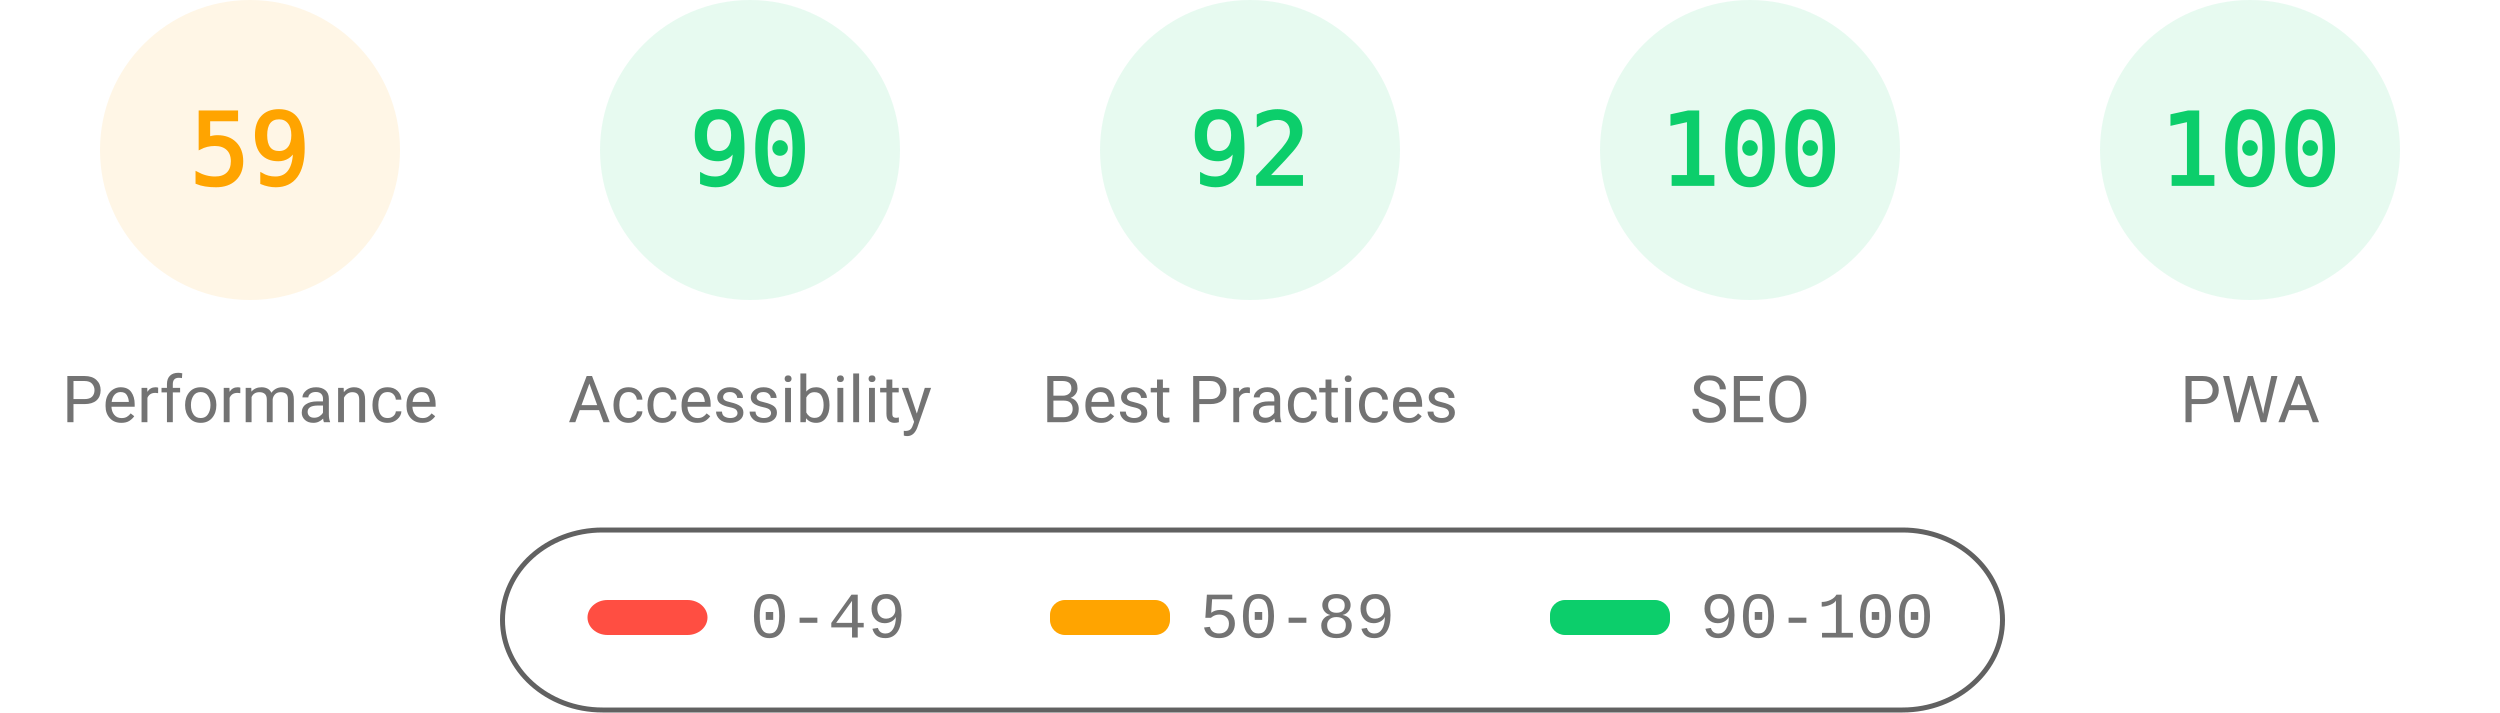
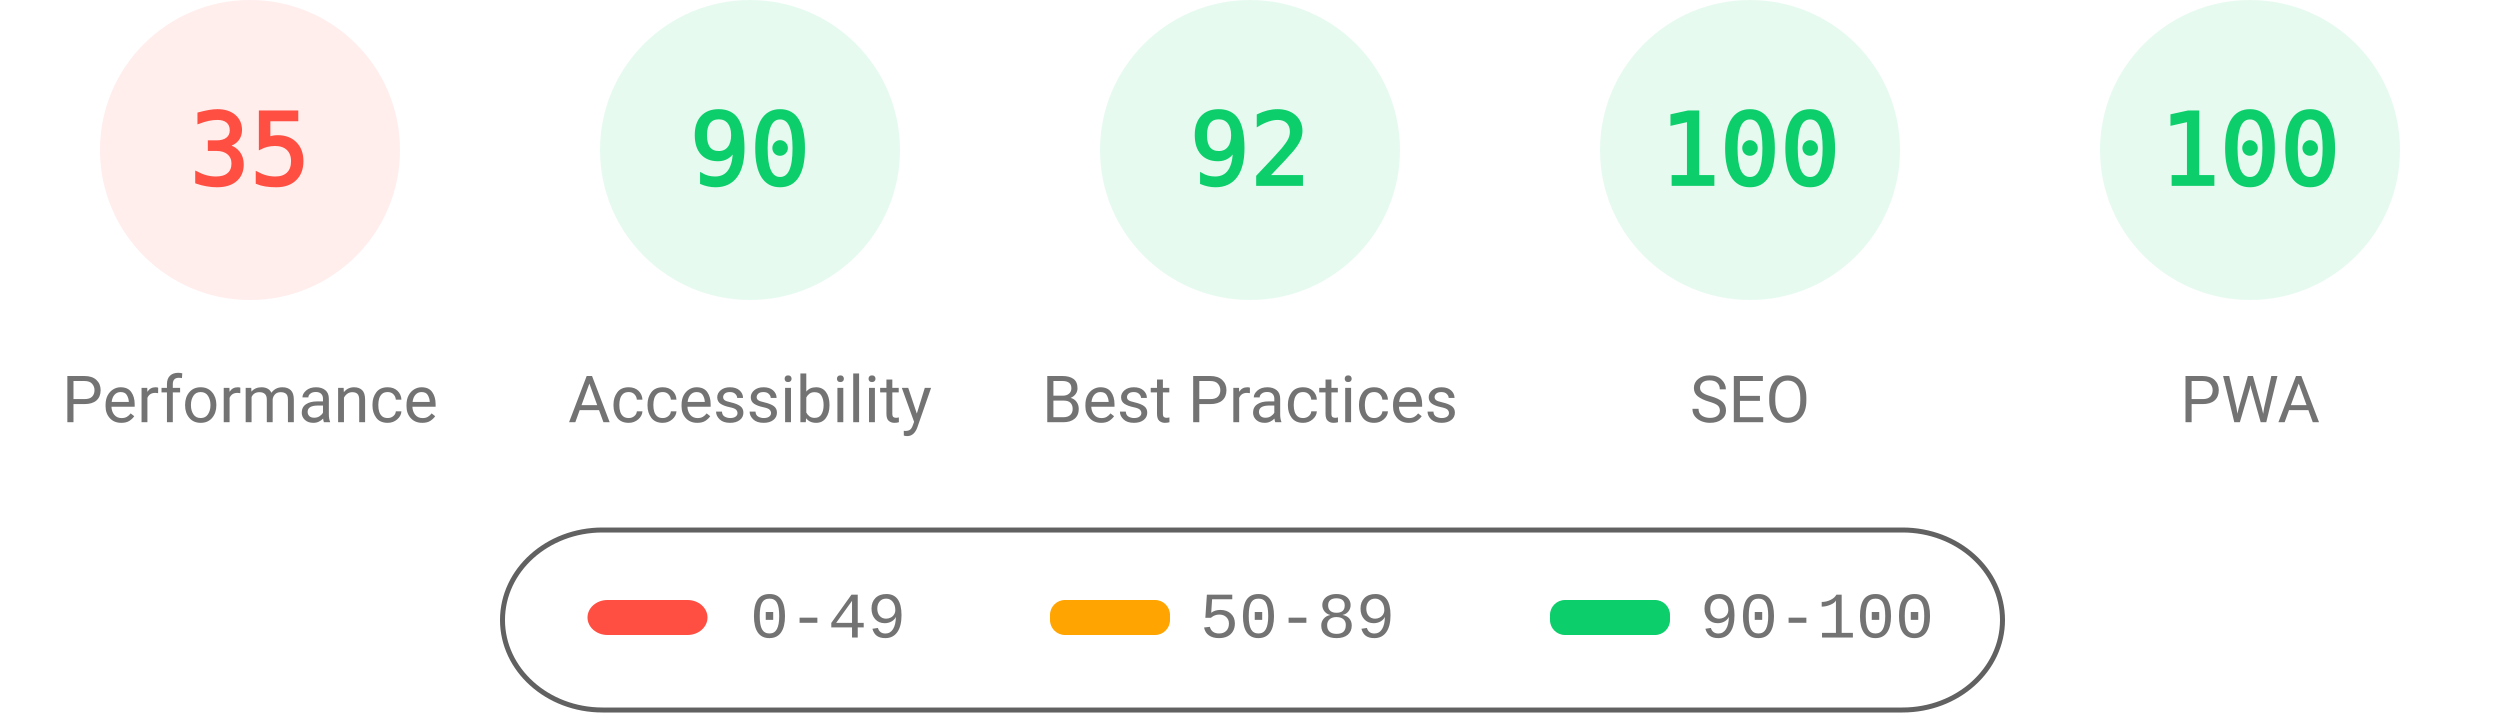
<svg xmlns="http://www.w3.org/2000/svg" fill="none" width="1000" height="285">
  <style>.gauge-base{opacity:.1}.gauge-arc{fill:none;animation-delay:250ms;stroke-linecap:round;transform:rotate(-90deg);transform-origin:100px 60px;animation:load-gauge 1s ease forwards}.guage-text{font-size:40px;font-family:monospace;text-align:center}.guage-red{color:#ff4e42;fill:#ff4e42;stroke:#ff4e42}.guage-orange{color:#ffa400;fill:#ffa400;stroke:#ffa400}.guage-green{color:#0cce6b;fill:#0cce6b;stroke:#0cce6b}.guage-undefined{color:#5c5c5c;fill:#5c5c5c;stroke:#5c5c5c}.guage-title{color:#737373;fill:#737373;stroke:none;font-size:26px;line-height:26px;font-family:Roboto,Halvetica,Arial,sans-serif}@keyframes load-gauge{from{stroke-dasharray:0 352.858}}</style>
-   <svg class="guage-div guage-perf guage-orange" viewBox="0 0 200 200" width="200" height="200">
+   <svg class="guage-div guage-perf guage-red" viewBox="0 0 200 200" width="200" height="200">
    <circle class="gauge-base" r="56" cx="100" cy="60" stroke-width="8" />
-     <circle class="gauge-arc guage-arc-1" r="56" cx="100" cy="60" stroke-width="8" style="stroke-dasharray:207.596,351.858" />
-     <text class="guage-text" x="100" y="60" alignment-baseline="central" dominant-baseline="central" text-anchor="middle">59</text>
+     <circle class="gauge-arc guage-arc-1" r="56" cx="100" cy="60" stroke-width="8" style="stroke-dasharray:123.15,351.858" />
+     <text class="guage-text" x="100" y="60" alignment-baseline="central" dominant-baseline="central" text-anchor="middle">35</text>
    <text class="guage-title" x="100" y="160" alignment-baseline="central" dominant-baseline="central" text-anchor="middle">Performance</text>
  </svg>
  <svg class="guage-div guage-acc guage-green" viewBox="0 0 200 200" width="200" height="200" x="200">
    <circle class="gauge-base" r="56" cx="100" cy="60" stroke-width="8" />
    <circle class="gauge-arc guage-arc-2" r="56" cx="100" cy="60" stroke-width="8" style="stroke-dasharray:316.672,351.858" />
    <text class="guage-text" x="100" y="60" alignment-baseline="central" dominant-baseline="central" text-anchor="middle">90</text>
    <text class="guage-title" x="100" y="160" alignment-baseline="central" dominant-baseline="central" text-anchor="middle">Accessibility</text>
  </svg>
  <svg class="guage-div guage-best guage-green" viewBox="0 0 200 200" width="200" height="200" x="400">
    <circle class="gauge-base" r="56" cx="100" cy="60" stroke-width="8" />
    <circle class="gauge-arc guage-arc-3" r="56" cx="100" cy="60" stroke-width="8" style="stroke-dasharray:323.709,351.858" />
    <text class="guage-text" x="100" y="60" alignment-baseline="central" dominant-baseline="central" text-anchor="middle">92</text>
    <text class="guage-title" x="100" y="160" alignment-baseline="central" dominant-baseline="central" text-anchor="middle">Best Practices</text>
  </svg>
  <svg class="guage-div guage-seo guage-green" viewBox="0 0 200 200" width="200" height="200" x="600">
    <circle class="gauge-base" r="56" cx="100" cy="60" stroke-width="8" />
    <circle class="gauge-arc guage-arc-4" r="56" cx="100" cy="60" stroke-width="8" style="stroke-dasharray:351.858,351.858" />
    <text class="guage-text" x="100" y="60" alignment-baseline="central" dominant-baseline="central" text-anchor="middle">100</text>
    <text class="guage-title" x="100" y="160" alignment-baseline="central" dominant-baseline="central" text-anchor="middle">SEO</text>
  </svg>
  <svg class="guage-div guage-pwa guage-green" viewBox="0 0 200 200" width="200" height="200" x="800">
    <circle class="gauge-base" r="56" cx="100" cy="60" stroke-width="8" />
    <circle class="gauge-arc guage-arc-4" r="56" cx="100" cy="60" stroke-width="8" style="stroke-dasharray:351.858,351.858" />
    <text class="guage-text" x="100" y="60" alignment-baseline="central" dominant-baseline="central" text-anchor="middle">100</text>
    <text class="guage-title" x="100" y="160" alignment-baseline="central" dominant-baseline="central" text-anchor="middle">PWA</text>
  </svg>
  <svg width="604" height="76" x="200" y="210">
    <path fill="none" id="canvas_background" d="M-1-1h604v80H-1z" />
    <rect fill-opacity="0" stroke="#616161" stroke-width="2" rx="40" id="svg_2" height="72" width="600" y="2" x="1" fill="#000" />
    <rect stroke="#000" rx="8" id="svg_3" height="14" width="48" y="30" x="35" stroke-opacity="null" stroke-width="0" fill="#ff4e42" />
    <rect stroke="#000" rx="6" id="svg_4" height="14" width="48" y="30" x="220" stroke-opacity="null" stroke-width="0" fill="#ffa400" />
    <rect stroke="#000" rx="6" id="svg_5" height="14" width="48" y="30" x="420" stroke-opacity="null" stroke-width="0" fill="#0cce6b" />
    <text xml:space="preserve" text-anchor="start" font-family="'Courier New', Courier, monospace" font-size="26" id="svg_6" y="45" x="100" stroke-opacity="null" stroke-width="0" stroke="#000" fill="#737373">0-49</text>
    <text xml:space="preserve" text-anchor="start" font-family="'Courier New', Courier, monospace" font-size="26" id="svg_7" y="45" x="280" stroke-opacity="null" stroke-width="0" stroke="#000" fill="#737373">50-89</text>
    <text xml:space="preserve" text-anchor="start" font-family="'Courier New', Courier, monospace" font-size="26" id="svg_8" y="45" x="480" stroke-opacity="null" stroke-width="0" stroke="#000" fill="#737373">90-100</text>
  </svg>
</svg>
